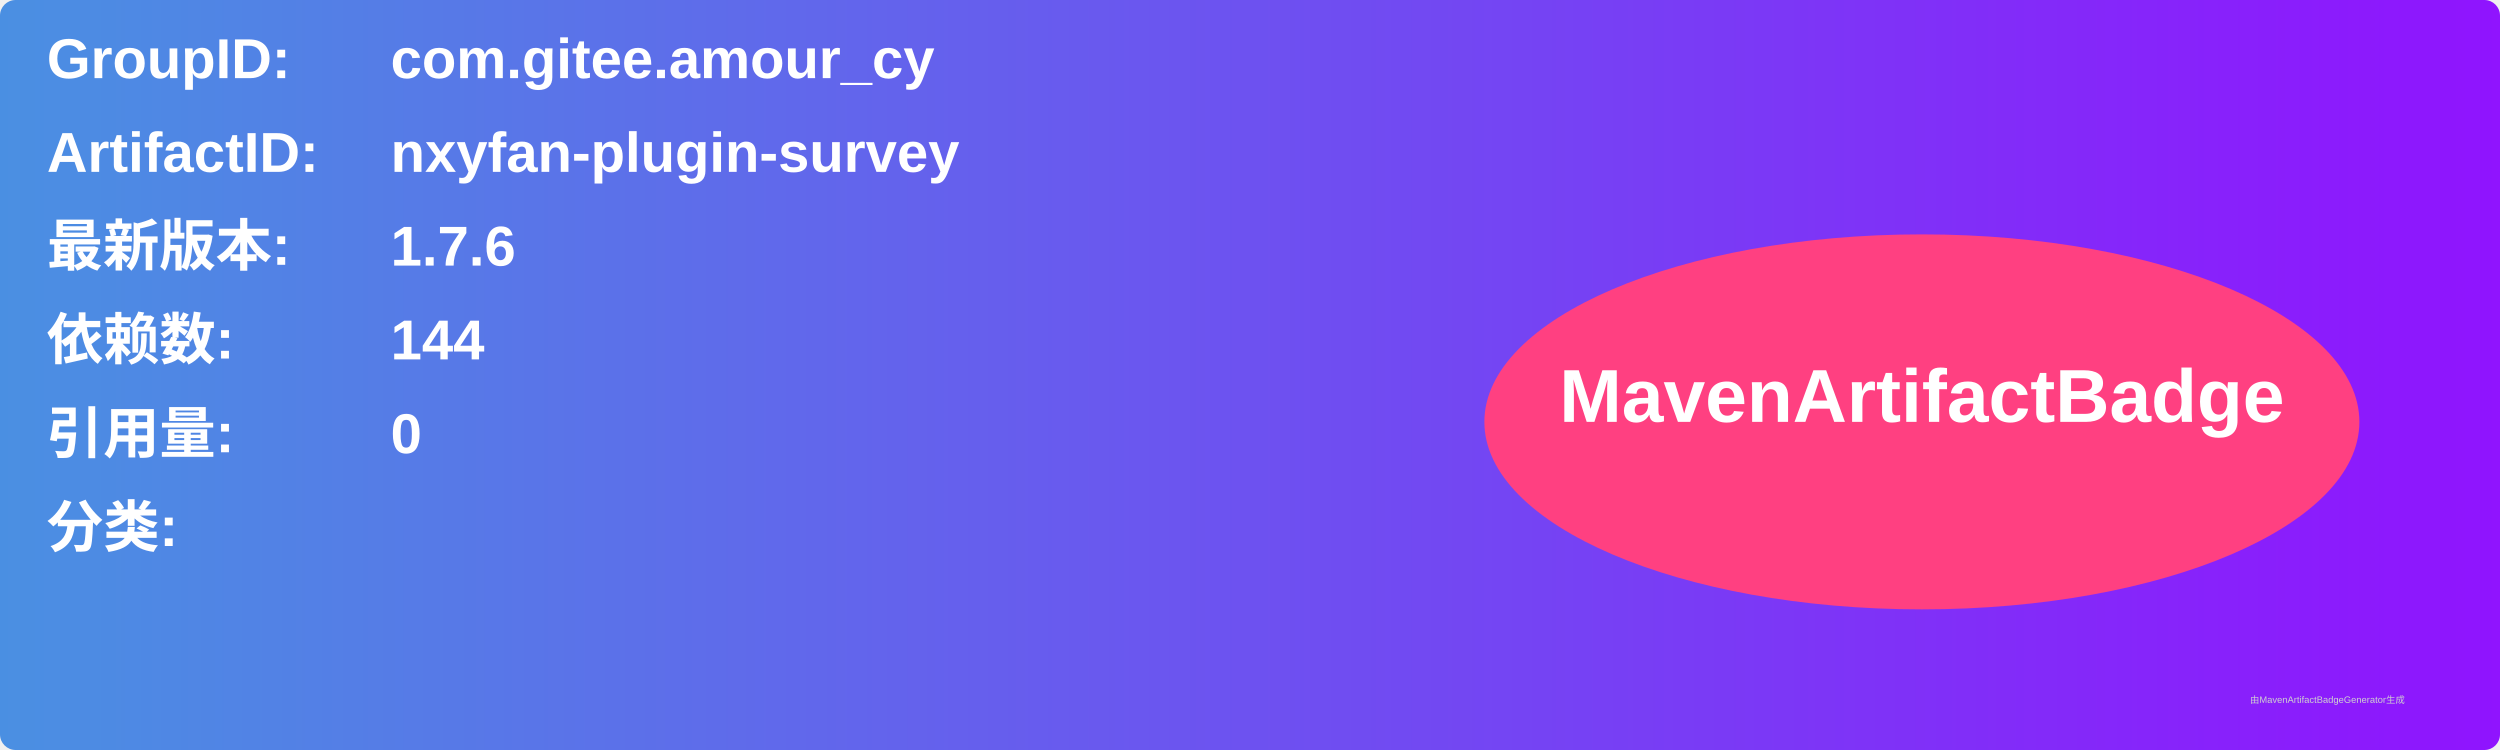
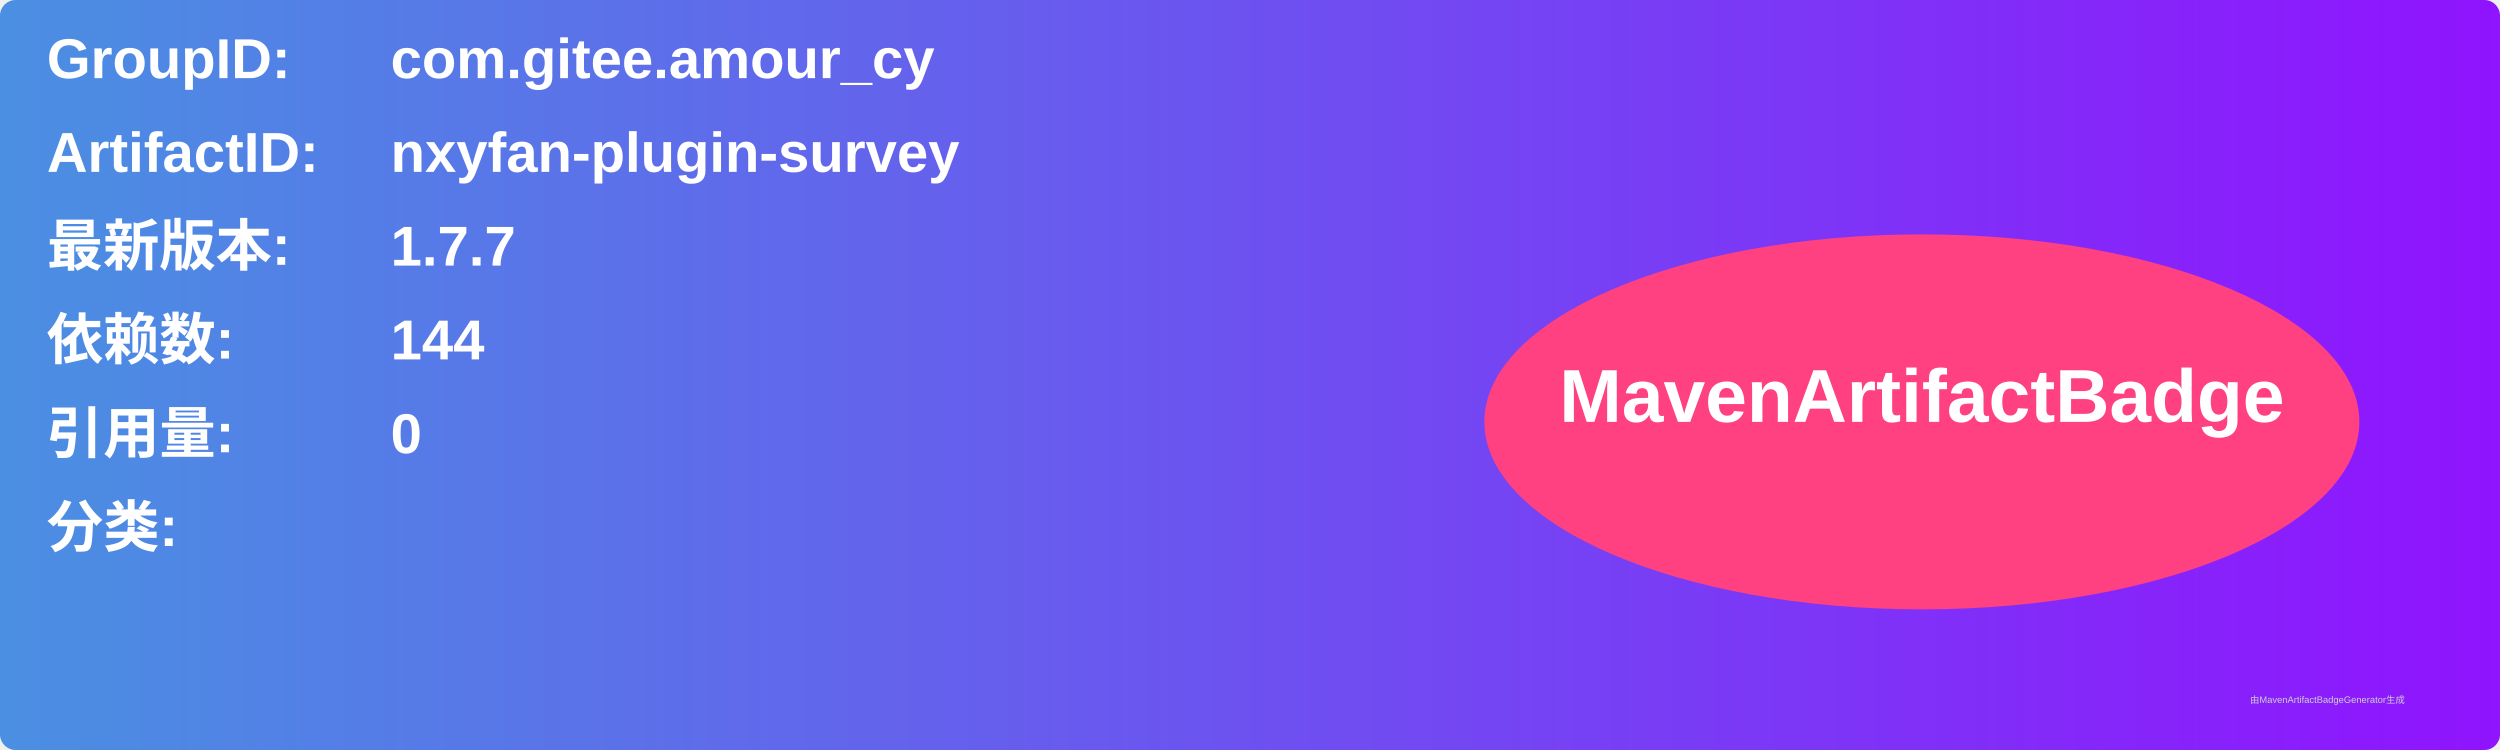
<svg xmlns="http://www.w3.org/2000/svg" width="800" height="240" viewBox="0 0 800 240">
  <linearGradient id="grad" x1="0%" y1="0%" x2="100%" y2="0%">
    <stop offset="0%" stop-color="#4a90e2" />
    <stop offset="100%" stop-color="#9013fe" />
  </linearGradient>
  <rect width="100%" height="100%" rx="5" ry="5" fill="url(#grad)" />
  <g transform="translate(15, 15)">
    <text x="0" y="10" font-family="Arial" font-size="18" fill="white" font-weight="bold" width="260">GroupID:</text>
    <text x="110" y="10" font-family="Arial" font-size="18" fill="white" font-weight="bold" width="460">com.gitee.amour_cy</text>
    <text x="0" y="40" font-family="Arial" font-size="18" fill="white" font-weight="bold" width="260">ArtifactID:</text>
    <text x="110" y="40" font-family="Arial" font-size="18" fill="white" font-weight="bold" width="460">nxyfan-plugin-survey</text>
    <text x="0" y="70" font-family="Arial" font-size="18" fill="white" font-weight="bold">最新版本:</text>
    <text x="110" y="70" font-family="Arial" font-size="18" fill="white" font-weight="bold">
-       <tspan font-weight="bold">1.7.6</tspan>
+       <tspan font-weight="bold">1.7.7</tspan>
    </text>
    <text x="0" y="100" font-family="Arial" font-size="18" fill="white" font-weight="bold">依赖数: </text>
    <text x="110" y="100" font-family="Arial" font-size="18" fill="white">
      <tspan font-weight="bold">144</tspan>
    </text>
    <text x="0" y="130" font-family="Arial" font-size="18" fill="white" font-weight="bold">引用量: </text>
    <text x="110" y="130" font-family="Arial" font-size="18" fill="white">
      <tspan font-weight="bold">0</tspan>
    </text>
    <text x="0" y="160" font-family="Arial" font-size="18" fill="white" font-weight="bold">分类:</text>
    <text x="10" y="190" font-family="Arial" font-size="10" fill="white">
      <tspan font-weight="bold" />
    </text>
    <ellipse cx="600" cy="120" rx="140" ry="60" fill="#ff4081" />
    <text x="600" y="120" text-anchor="middle" font-family="Arial" font-size="24" fill="white" font-weight="bold">MavenArtifactBadge</text>
  </g>
  <text x="720" y="225" font-family="Arial" font-size="3" fill="#d0d0d0">由MavenArtifactBadgeGenerator生成</text>
</svg>
